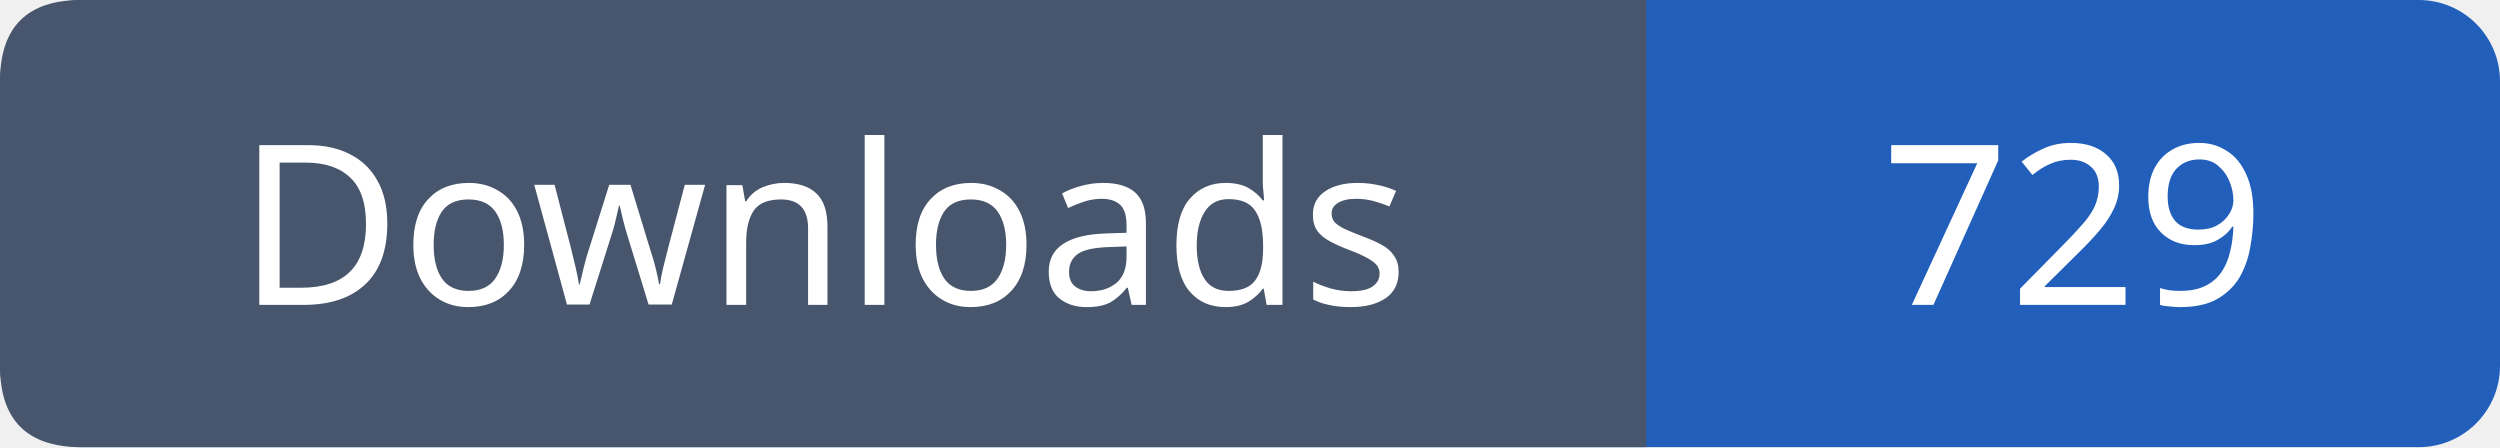
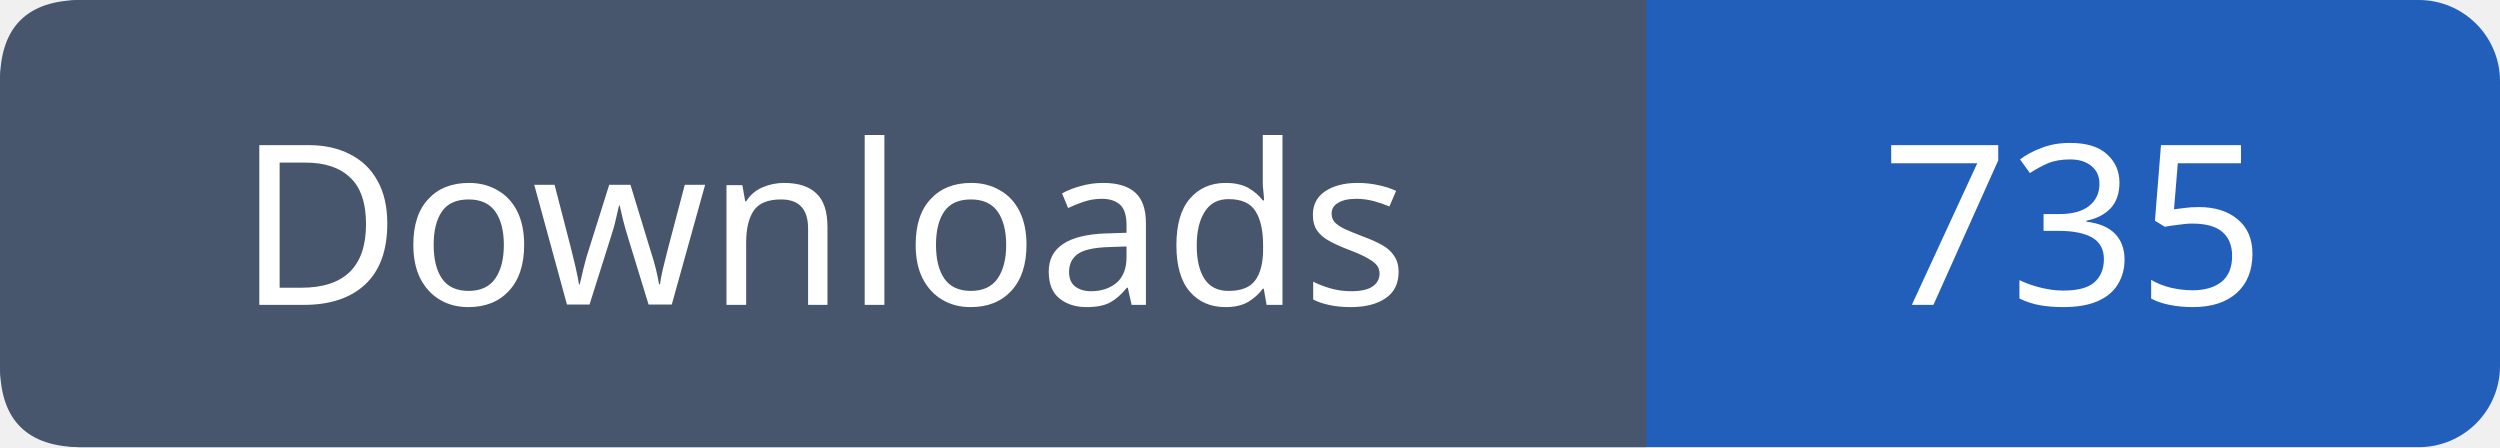
- <svg xmlns="http://www.w3.org/2000/svg" width="123" height="22" viewBox="0 0 123 22" role="img" aria-label="Downloads: 729">
+ <svg xmlns="http://www.w3.org/2000/svg" width="123" height="22" viewBox="0 0 123 22" role="img" aria-label="Downloads: 735">
  <rect width="123" height="22" rx="4" fill="#215fbb" />
  <path fill="#47566c" d="M4 0h77v22H4q-4 0-4-4V4q0-4 4-4" />
  <g font-family="Verdana,sans-serif" font-size="11" fill="white" text-anchor="middle">
    <text x="40.5" y="15">Downloads</text>
-     <text x="102.0" y="15">729</text>
+     <text x="102.0" y="15">735</text>
  </g>
</svg>
